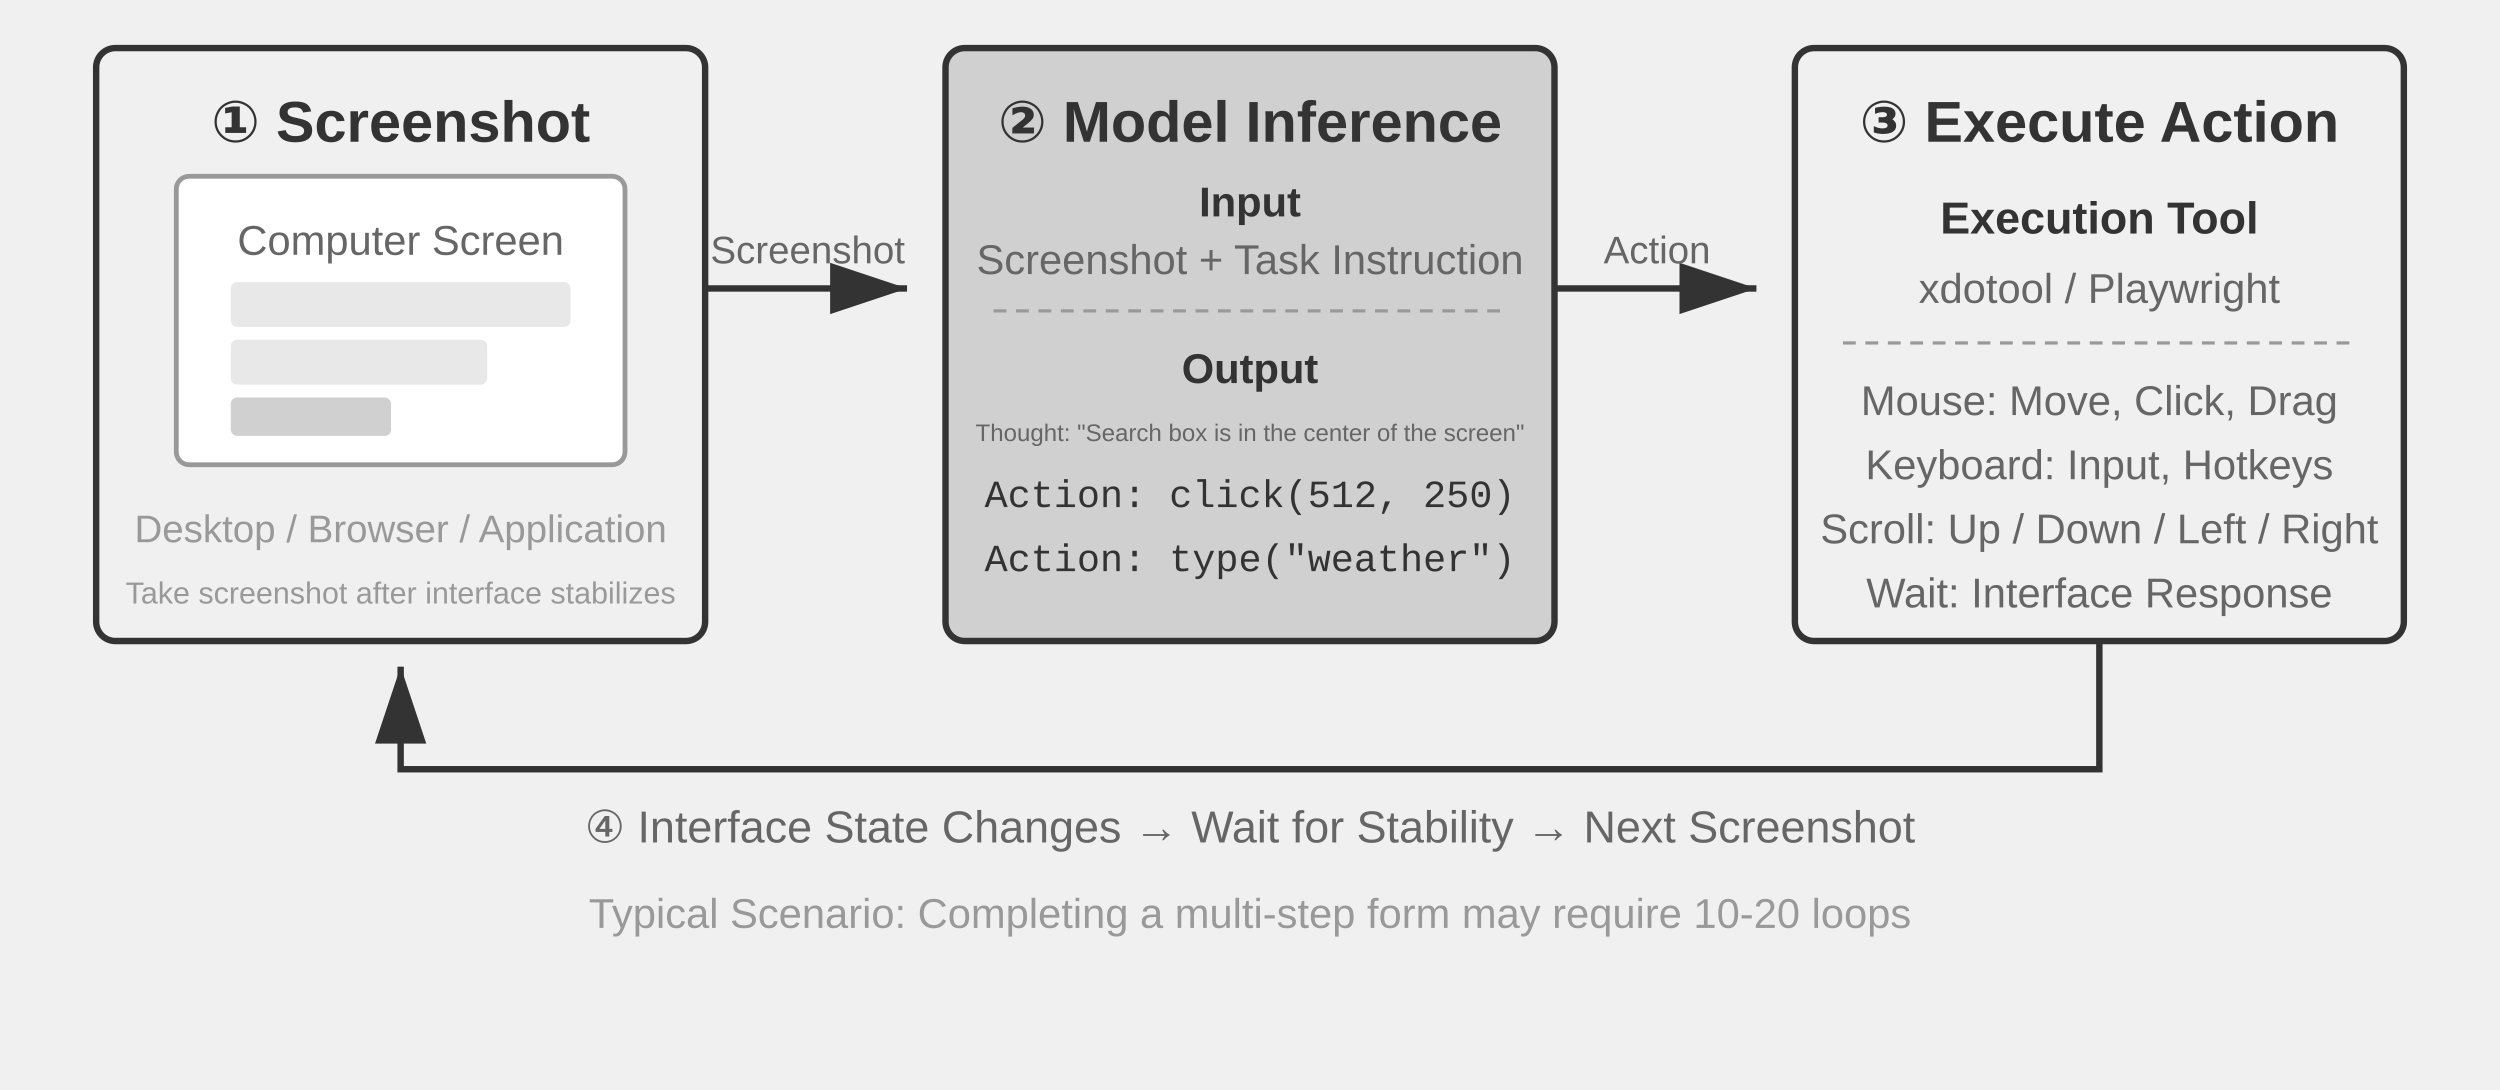
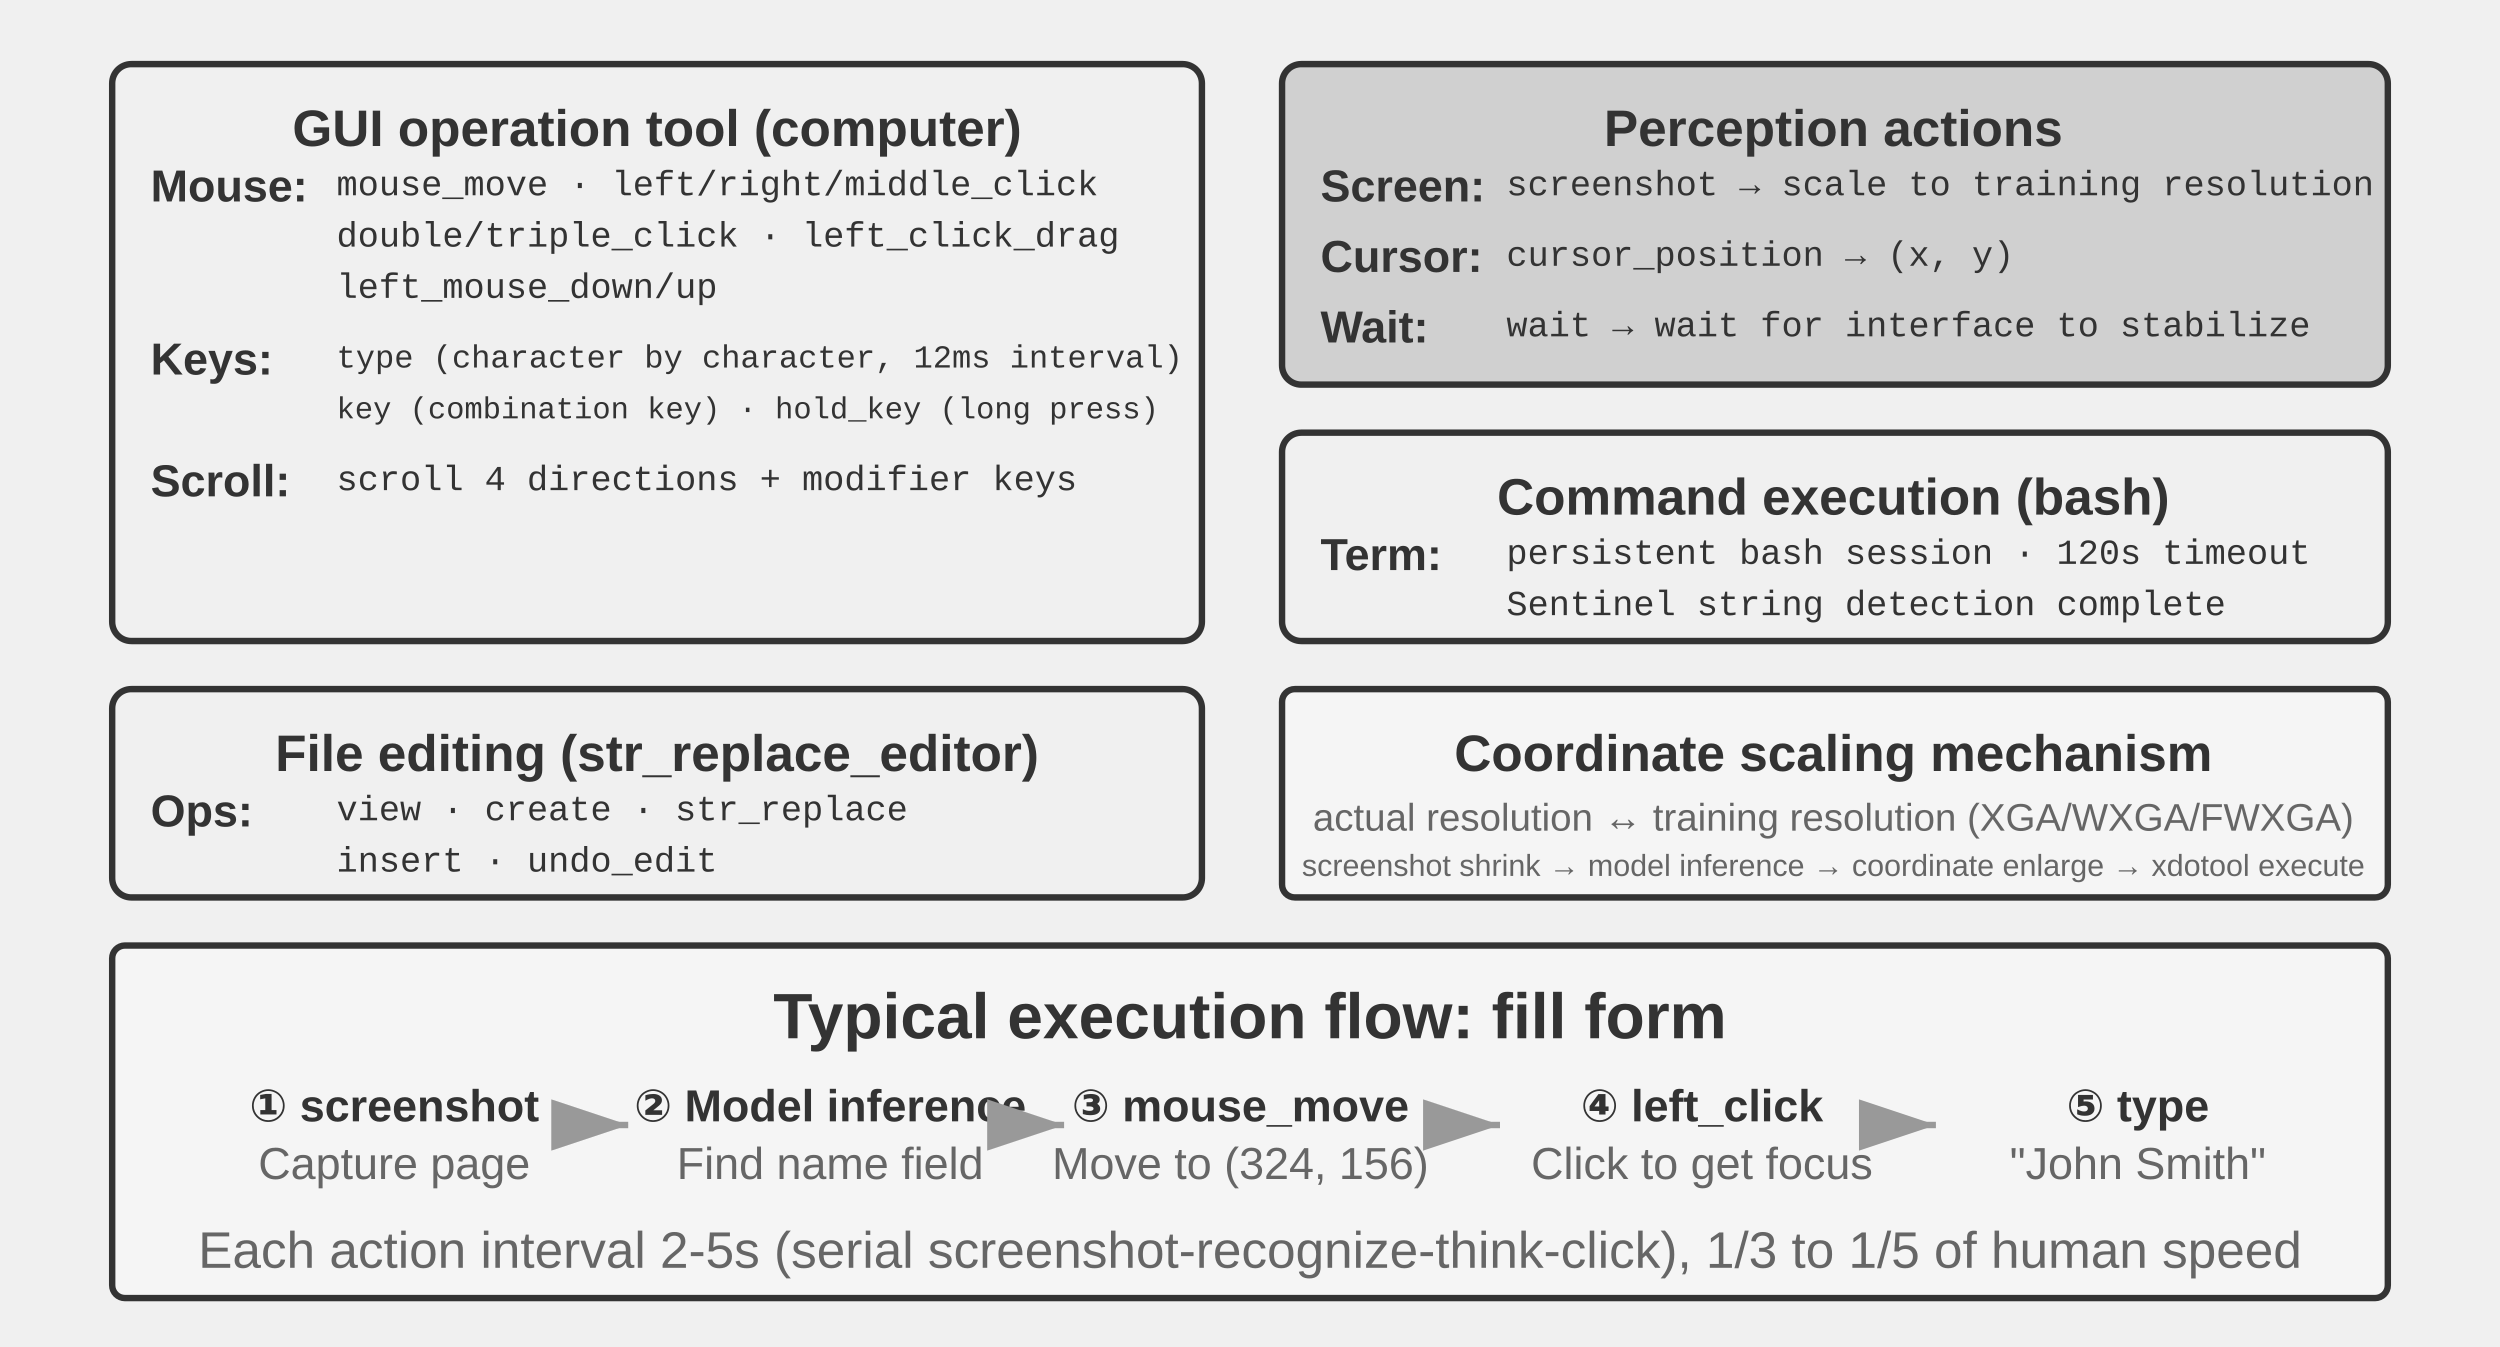
- <svg xmlns="http://www.w3.org/2000/svg" viewBox="0 40 780 340" width="780" height="340" style="background:#ffffff">
+ <svg xmlns="http://www.w3.org/2000/svg" viewBox="0 40 780 420" width="780" height="420" style="background:#ffffff">
  <defs>
    <marker id="ah" markerWidth="12" markerHeight="8" refX="12" refY="4" orient="auto">
      <polygon points="0 0, 12 4, 0 8" fill="#333333" />
    </marker>
    <marker id="ah-light" markerWidth="12" markerHeight="8" refX="12" refY="4" orient="auto">
      <polygon points="0 0, 12 4, 0 8" fill="#999999" />
    </marker>
  </defs>
-   <rect x="30" y="55" width="190" height="185" rx="6" fill="#f0f0f0" stroke="#333333" stroke-width="2" />
-   <text x="125" y="78" font-family="Arial, 'Helvetica Neue', Helvetica, 'PingFang SC', 'Microsoft YaHei', sans-serif" font-size="18" fill="#333333" text-anchor="middle" dominant-baseline="central" font-weight="bold">① Screenshot</text>
-   <rect x="55" y="95" width="140" height="90" rx="4" fill="#ffffff" stroke="#999999" stroke-width="1.5" />
-   <text x="125" y="115" font-family="Arial, 'Helvetica Neue', Helvetica, 'PingFang SC', 'Microsoft YaHei', sans-serif" font-size="13" fill="#666666" text-anchor="middle" dominant-baseline="central">Computer Screen</text>
-   <rect x="72" y="128" width="106" height="14" rx="2" fill="#e8e8e8" stroke="none" />
-   <rect x="72" y="146" width="80" height="14" rx="2" fill="#e8e8e8" stroke="none" />
-   <rect x="72" y="164" width="50" height="12" rx="2" fill="#d0d0d0" stroke="none" />
-   <text x="125" y="205" font-family="Arial, 'Helvetica Neue', Helvetica, 'PingFang SC', 'Microsoft YaHei', sans-serif" font-size="12" fill="#999999" text-anchor="middle" dominant-baseline="central">Desktop / Browser / Application</text>
-   <text x="125" y="225" font-family="Arial, 'Helvetica Neue', Helvetica, 'PingFang SC', 'Microsoft YaHei', sans-serif" font-size="9.5" fill="#999999" text-anchor="middle" dominant-baseline="central">Take screenshot after interface stabilizes</text>
-   <line x1="220" y1="130" x2="283" y2="130" stroke="#333333" stroke-width="2" marker-end="url(#ah)" />
-   <text x="252" y="118" font-family="Arial, 'Helvetica Neue', Helvetica, 'PingFang SC', 'Microsoft YaHei', sans-serif" font-size="12" fill="#666666" text-anchor="middle" dominant-baseline="central">Screenshot</text>
-   <rect x="295" y="55" width="190" height="185" rx="6" fill="#d0d0d0" stroke="#333333" stroke-width="2" />
-   <text x="390" y="78" font-family="Arial, 'Helvetica Neue', Helvetica, 'PingFang SC', 'Microsoft YaHei', sans-serif" font-size="18" fill="#333333" text-anchor="middle" dominant-baseline="central" font-weight="bold">② Model Inference</text>
-   <text x="390" y="103" font-family="Arial, 'Helvetica Neue', Helvetica, 'PingFang SC', 'Microsoft YaHei', sans-serif" font-size="13" fill="#333333" text-anchor="middle" dominant-baseline="central" font-weight="bold">Input</text>
-   <text x="390" y="121" font-family="Arial, 'Helvetica Neue', Helvetica, 'PingFang SC', 'Microsoft YaHei', sans-serif" font-size="13" fill="#666666" text-anchor="middle" dominant-baseline="central">Screenshot + Task Instruction</text>
-   <line x1="310" y1="137" x2="470" y2="137" stroke="#999999" stroke-width="1" stroke-dasharray="4,3" />
-   <text x="390" y="155" font-family="Arial, 'Helvetica Neue', Helvetica, 'PingFang SC', 'Microsoft YaHei', sans-serif" font-size="13" fill="#333333" text-anchor="middle" dominant-baseline="central" font-weight="bold">Output</text>
-   <text x="390" y="175" font-family="Arial, 'Helvetica Neue', Helvetica, 'PingFang SC', 'Microsoft YaHei', sans-serif" font-size="7.5" fill="#666666" text-anchor="middle" dominant-baseline="central">Thought: "Search box is in the center of the screen"</text>
-   <text x="390" y="195" font-family="'Courier New', Courier, monospace" font-size="12" fill="#333333" text-anchor="middle" dominant-baseline="central">Action: click(512, 250)</text>
-   <text x="390" y="215" font-family="'Courier New', Courier, monospace" font-size="12" fill="#333333" text-anchor="middle" dominant-baseline="central">Action: type("weather")</text>
-   <line x1="485" y1="130" x2="548" y2="130" stroke="#333333" stroke-width="2" marker-end="url(#ah)" />
-   <text x="517" y="118" font-family="Arial, 'Helvetica Neue', Helvetica, 'PingFang SC', 'Microsoft YaHei', sans-serif" font-size="12" fill="#666666" text-anchor="middle" dominant-baseline="central">Action</text>
-   <rect x="560" y="55" width="190" height="185" rx="6" fill="#f0f0f0" stroke="#333333" stroke-width="2" />
-   <text x="655" y="78" font-family="Arial, 'Helvetica Neue', Helvetica, 'PingFang SC', 'Microsoft YaHei', sans-serif" font-size="18" fill="#333333" text-anchor="middle" dominant-baseline="central" font-weight="bold">③ Execute Action</text>
-   <text x="655" y="108" font-family="Arial, 'Helvetica Neue', Helvetica, 'PingFang SC', 'Microsoft YaHei', sans-serif" font-size="14" fill="#333333" text-anchor="middle" dominant-baseline="central" font-weight="bold">Execution Tool</text>
-   <text x="655" y="130" font-family="Arial, 'Helvetica Neue', Helvetica, 'PingFang SC', 'Microsoft YaHei', sans-serif" font-size="13" fill="#666666" text-anchor="middle" dominant-baseline="central">xdotool / Playwright</text>
-   <line x1="575" y1="147" x2="735" y2="147" stroke="#999999" stroke-width="1" stroke-dasharray="4,3" />
-   <text x="655" y="165" font-family="Arial, 'Helvetica Neue', Helvetica, 'PingFang SC', 'Microsoft YaHei', sans-serif" font-size="13" fill="#666666" text-anchor="middle" dominant-baseline="central">Mouse: Move, Click, Drag</text>
-   <text x="655" y="185" font-family="Arial, 'Helvetica Neue', Helvetica, 'PingFang SC', 'Microsoft YaHei', sans-serif" font-size="13" fill="#666666" text-anchor="middle" dominant-baseline="central">Keyboard: Input, Hotkeys</text>
-   <text x="655" y="205" font-family="Arial, 'Helvetica Neue', Helvetica, 'PingFang SC', 'Microsoft YaHei', sans-serif" font-size="13" fill="#666666" text-anchor="middle" dominant-baseline="central">Scroll: Up / Down / Left / Right</text>
-   <text x="655" y="225" font-family="Arial, 'Helvetica Neue', Helvetica, 'PingFang SC', 'Microsoft YaHei', sans-serif" font-size="13" fill="#666666" text-anchor="middle" dominant-baseline="central">Wait: Interface Response</text>
-   <path d="M 655 240 L 655 280 L 125 280 L 125 248" stroke="#333333" stroke-width="2" fill="none" marker-end="url(#ah)" />
-   <text x="390" y="298" font-family="Arial, 'Helvetica Neue', Helvetica, 'PingFang SC', 'Microsoft YaHei', sans-serif" font-size="14" fill="#666666" text-anchor="middle" dominant-baseline="central">④ Interface State Changes → Wait for Stability → Next Screenshot</text>
-   <text x="390" y="325" font-family="Arial, 'Helvetica Neue', Helvetica, 'PingFang SC', 'Microsoft YaHei', sans-serif" font-size="13" fill="#999999" text-anchor="middle" dominant-baseline="central">Typical Scenario: Completing a multi-step form may require 10-20 loops</text>
+   <rect x="35" y="60" width="340" height="180" rx="6" fill="#f0f0f0" stroke="#333333" stroke-width="2" />
+   <text x="205" y="80" font-family="Arial, 'Helvetica Neue', Helvetica, 'PingFang SC', 'Microsoft YaHei', sans-serif" font-size="16" fill="#333333" text-anchor="middle" dominant-baseline="central" font-weight="bold">GUI operation tool (computer)</text>
+   <text x="47" y="98" font-family="Arial, 'Helvetica Neue', Helvetica, 'PingFang SC', 'Microsoft YaHei', sans-serif" font-size="14" fill="#333333" text-anchor="start" dominant-baseline="central" font-weight="bold">Mouse:</text>
+   <text x="105" y="98" font-family="'Courier New', Courier, monospace" font-size="11" fill="#333333" text-anchor="start" dominant-baseline="central">mouse_move · left/right/middle_click</text>
+   <text x="105" y="114" font-family="'Courier New', Courier, monospace" font-size="11" fill="#333333" text-anchor="start" dominant-baseline="central">double/triple_click · left_click_drag</text>
+   <text x="105" y="130" font-family="'Courier New', Courier, monospace" font-size="11" fill="#333333" text-anchor="start" dominant-baseline="central">left_mouse_down/up</text>
+   <text x="47" y="152" font-family="Arial, 'Helvetica Neue', Helvetica, 'PingFang SC', 'Microsoft YaHei', sans-serif" font-size="14" fill="#333333" text-anchor="start" dominant-baseline="central" font-weight="bold">Keys:</text>
+   <text x="105" y="152" font-family="'Courier New', Courier, monospace" font-size="10" fill="#333333" text-anchor="start" dominant-baseline="central">type (character by character, 12ms interval)</text>
+   <text x="105" y="168" font-family="'Courier New', Courier, monospace" font-size="9.5" fill="#333333" text-anchor="start" dominant-baseline="central">key (combination key) · hold_key (long press)</text>
+   <text x="47" y="190" font-family="Arial, 'Helvetica Neue', Helvetica, 'PingFang SC', 'Microsoft YaHei', sans-serif" font-size="14" fill="#333333" text-anchor="start" dominant-baseline="central" font-weight="bold">Scroll:</text>
+   <text x="105" y="190" font-family="'Courier New', Courier, monospace" font-size="11" fill="#333333" text-anchor="start" dominant-baseline="central">scroll 4 directions + modifier keys</text>
+   <rect x="400" y="60" width="345" height="100" rx="6" fill="#d0d0d0" stroke="#333333" stroke-width="2" />
+   <text x="572" y="80" font-family="Arial, 'Helvetica Neue', Helvetica, 'PingFang SC', 'Microsoft YaHei', sans-serif" font-size="16" fill="#333333" text-anchor="middle" dominant-baseline="central" font-weight="bold">Perception actions</text>
+   <text x="412" y="98" font-family="Arial, 'Helvetica Neue', Helvetica, 'PingFang SC', 'Microsoft YaHei', sans-serif" font-size="14" fill="#333333" text-anchor="start" dominant-baseline="central" font-weight="bold">Screen:</text>
+   <text x="470" y="98" font-family="'Courier New', Courier, monospace" font-size="11" fill="#333333" text-anchor="start" dominant-baseline="central">screenshot → scale to training resolution</text>
+   <text x="412" y="120" font-family="Arial, 'Helvetica Neue', Helvetica, 'PingFang SC', 'Microsoft YaHei', sans-serif" font-size="14" fill="#333333" text-anchor="start" dominant-baseline="central" font-weight="bold">Cursor:</text>
+   <text x="470" y="120" font-family="'Courier New', Courier, monospace" font-size="11" fill="#333333" text-anchor="start" dominant-baseline="central">cursor_position → (x, y)</text>
+   <text x="412" y="142" font-family="Arial, 'Helvetica Neue', Helvetica, 'PingFang SC', 'Microsoft YaHei', sans-serif" font-size="14" fill="#333333" text-anchor="start" dominant-baseline="central" font-weight="bold">Wait:</text>
+   <text x="470" y="142" font-family="'Courier New', Courier, monospace" font-size="11" fill="#333333" text-anchor="start" dominant-baseline="central">wait → wait for interface to stabilize</text>
+   <rect x="400" y="175" width="345" height="65" rx="6" fill="#f0f0f0" stroke="#333333" stroke-width="2" />
+   <text x="572" y="195" font-family="Arial, 'Helvetica Neue', Helvetica, 'PingFang SC', 'Microsoft YaHei', sans-serif" font-size="16" fill="#333333" text-anchor="middle" dominant-baseline="central" font-weight="bold">Command execution (bash)</text>
+   <text x="412" y="213" font-family="Arial, 'Helvetica Neue', Helvetica, 'PingFang SC', 'Microsoft YaHei', sans-serif" font-size="14" fill="#333333" text-anchor="start" dominant-baseline="central" font-weight="bold">Term:</text>
+   <text x="470" y="213" font-family="'Courier New', Courier, monospace" font-size="11" fill="#333333" text-anchor="start" dominant-baseline="central">persistent bash session · 120s timeout</text>
+   <text x="470" y="229" font-family="'Courier New', Courier, monospace" font-size="11" fill="#333333" text-anchor="start" dominant-baseline="central">Sentinel string detection complete</text>
+   <rect x="35" y="255" width="340" height="65" rx="6" fill="#f0f0f0" stroke="#333333" stroke-width="2" />
+   <text x="205" y="275" font-family="Arial, 'Helvetica Neue', Helvetica, 'PingFang SC', 'Microsoft YaHei', sans-serif" font-size="16" fill="#333333" text-anchor="middle" dominant-baseline="central" font-weight="bold">File editing (str_replace_editor)</text>
+   <text x="47" y="293" font-family="Arial, 'Helvetica Neue', Helvetica, 'PingFang SC', 'Microsoft YaHei', sans-serif" font-size="14" fill="#333333" text-anchor="start" dominant-baseline="central" font-weight="bold">Ops:</text>
+   <text x="105" y="293" font-family="'Courier New', Courier, monospace" font-size="11" fill="#333333" text-anchor="start" dominant-baseline="central">view · create · str_replace</text>
+   <text x="105" y="309" font-family="'Courier New', Courier, monospace" font-size="11" fill="#333333" text-anchor="start" dominant-baseline="central">insert · undo_edit</text>
+   <rect x="400" y="255" width="345" height="65" rx="4" fill="#f5f5f5" stroke="#333333" stroke-width="2" />
+   <text x="572" y="275" font-family="Arial, 'Helvetica Neue', Helvetica, 'PingFang SC', 'Microsoft YaHei', sans-serif" font-size="16" fill="#333333" text-anchor="middle" dominant-baseline="central" font-weight="bold">Coordinate scaling mechanism</text>
+   <text x="572" y="295" font-family="Arial, 'Helvetica Neue', Helvetica, 'PingFang SC', 'Microsoft YaHei', sans-serif" font-size="12" fill="#666666" text-anchor="middle" dominant-baseline="central" font-weight="normal">actual resolution ↔ training resolution (XGA/WXGA/FWXGA)</text>
+   <text x="572" y="310" font-family="Arial, 'Helvetica Neue', Helvetica, 'PingFang SC', 'Microsoft YaHei', sans-serif" font-size="9.5" fill="#666666" text-anchor="middle" dominant-baseline="central" font-weight="normal">screenshot shrink → model inference → coordinate enlarge → xdotool execute</text>
+   <rect x="35" y="335" width="710" height="110" rx="4" fill="#f5f5f5" stroke="#333333" stroke-width="2" />
+   <text x="390" y="357" font-family="Arial, 'Helvetica Neue', Helvetica, 'PingFang SC', 'Microsoft YaHei', sans-serif" font-size="20" fill="#333333" text-anchor="middle" dominant-baseline="central" font-weight="bold">Typical execution flow: fill form</text>
+   <text x="123" y="385" font-family="Arial, 'Helvetica Neue', Helvetica, 'PingFang SC', 'Microsoft YaHei', sans-serif" font-size="14" fill="#333333" text-anchor="middle" dominant-baseline="central" font-weight="bold">① screenshot</text>
+   <text x="123" y="403" font-family="Arial, 'Helvetica Neue', Helvetica, 'PingFang SC', 'Microsoft YaHei', sans-serif" font-size="14" fill="#666666" text-anchor="middle" dominant-baseline="central" font-weight="normal">Capture page</text>
+   <line x1="186" y1="391" x2="196" y2="391" stroke="#999999" stroke-width="2" marker-end="url(#ah-light)" />
+   <text x="259" y="385" font-family="Arial, 'Helvetica Neue', Helvetica, 'PingFang SC', 'Microsoft YaHei', sans-serif" font-size="14" fill="#333333" text-anchor="middle" dominant-baseline="central" font-weight="bold">② Model inference</text>
+   <text x="259" y="403" font-family="Arial, 'Helvetica Neue', Helvetica, 'PingFang SC', 'Microsoft YaHei', sans-serif" font-size="14" fill="#666666" text-anchor="middle" dominant-baseline="central" font-weight="normal">Find name field</text>
+   <line x1="322" y1="391" x2="332" y2="391" stroke="#999999" stroke-width="2" marker-end="url(#ah-light)" />
+   <text x="387" y="385" font-family="Arial, 'Helvetica Neue', Helvetica, 'PingFang SC', 'Microsoft YaHei', sans-serif" font-size="14" fill="#333333" text-anchor="middle" dominant-baseline="central" font-weight="bold">③ mouse_move</text>
+   <text x="387" y="403" font-family="Arial, 'Helvetica Neue', Helvetica, 'PingFang SC', 'Microsoft YaHei', sans-serif" font-size="14" fill="#666666" text-anchor="middle" dominant-baseline="central" font-weight="normal">Move to (324, 156)</text>
+   <line x1="458" y1="391" x2="468" y2="391" stroke="#999999" stroke-width="2" marker-end="url(#ah-light)" />
+   <text x="531" y="385" font-family="Arial, 'Helvetica Neue', Helvetica, 'PingFang SC', 'Microsoft YaHei', sans-serif" font-size="14" fill="#333333" text-anchor="middle" dominant-baseline="central" font-weight="bold">④ left_click</text>
+   <text x="531" y="403" font-family="Arial, 'Helvetica Neue', Helvetica, 'PingFang SC', 'Microsoft YaHei', sans-serif" font-size="14" fill="#666666" text-anchor="middle" dominant-baseline="central" font-weight="normal">Click to get focus</text>
+   <line x1="594" y1="391" x2="604" y2="391" stroke="#999999" stroke-width="2" marker-end="url(#ah-light)" />
+   <text x="667" y="385" font-family="Arial, 'Helvetica Neue', Helvetica, 'PingFang SC', 'Microsoft YaHei', sans-serif" font-size="14" fill="#333333" text-anchor="middle" dominant-baseline="central" font-weight="bold">⑤ type</text>
+   <text x="667" y="403" font-family="Arial, 'Helvetica Neue', Helvetica, 'PingFang SC', 'Microsoft YaHei', sans-serif" font-size="14" fill="#666666" text-anchor="middle" dominant-baseline="central" font-weight="normal">"John Smith"</text>
+   <text x="390" y="430" font-family="Arial, 'Helvetica Neue', Helvetica, 'PingFang SC', 'Microsoft YaHei', sans-serif" font-size="16" fill="#666666" text-anchor="middle" dominant-baseline="central" font-weight="normal">Each action interval 2-5s (serial screenshot-recognize-think-click), 1/3 to 1/5 of human speed</text>
</svg>
